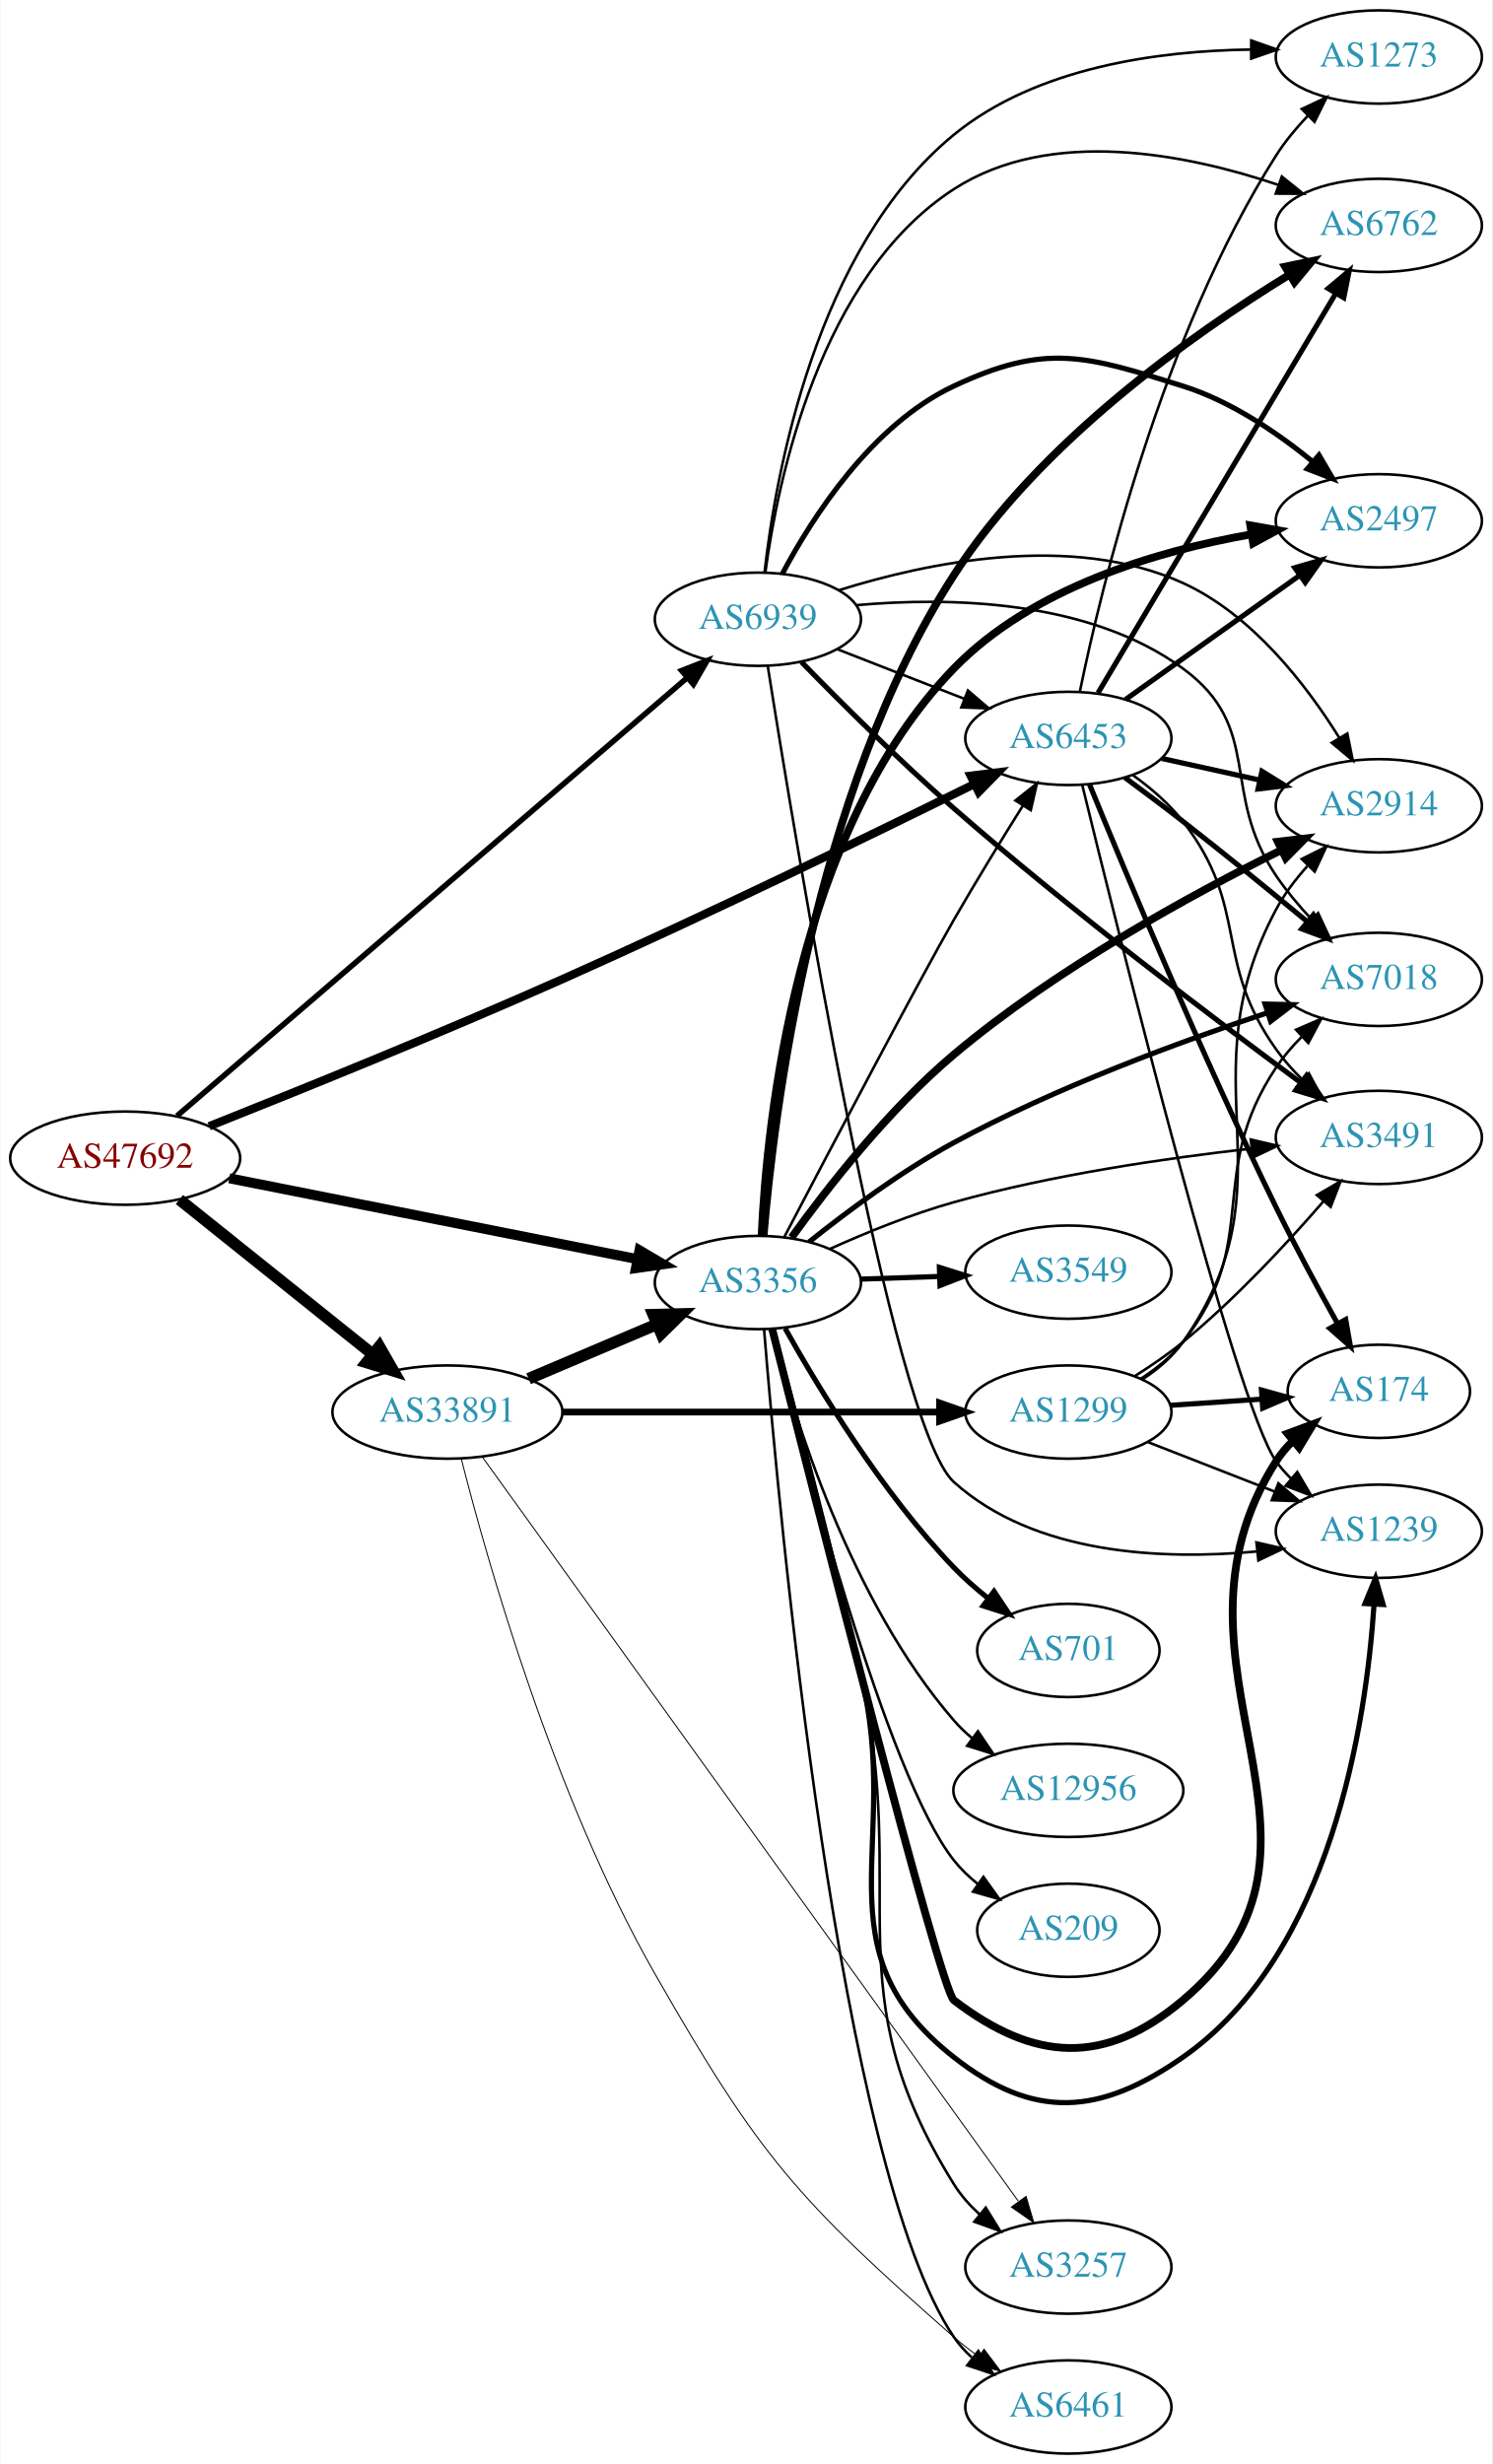
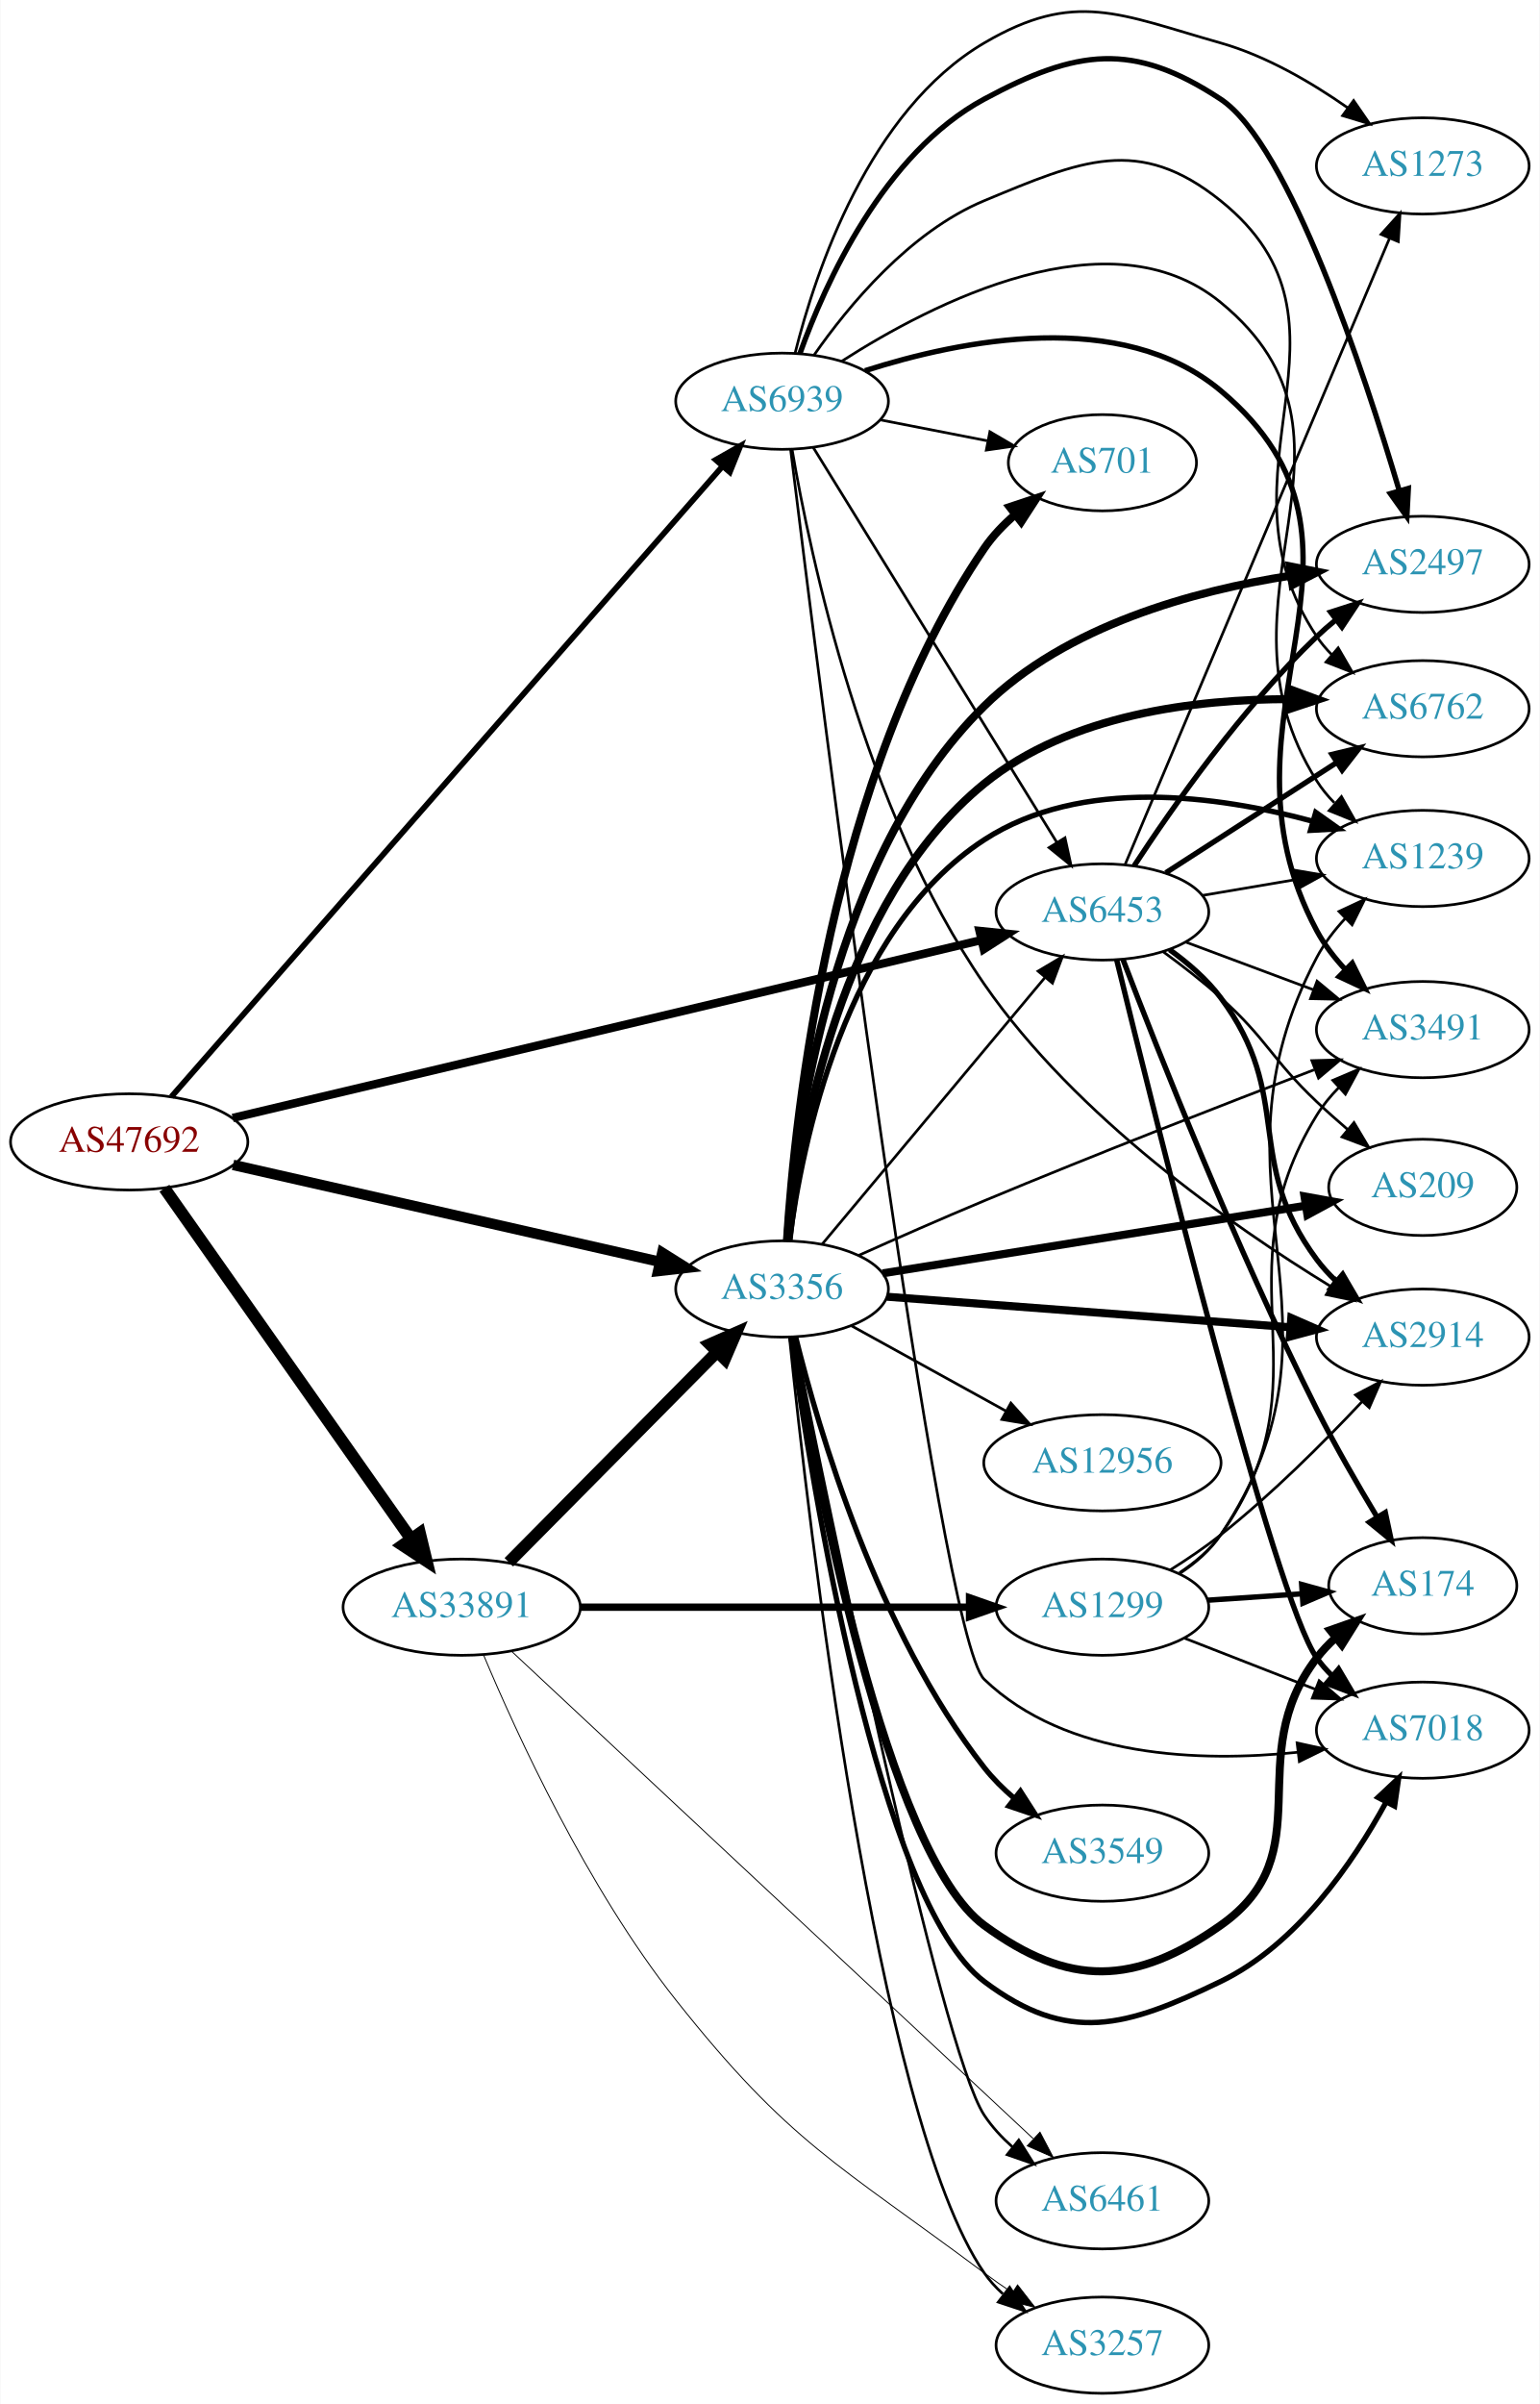
- <svg xmlns="http://www.w3.org/2000/svg" xmlns:xlink="http://www.w3.org/1999/xlink" width="576pt" height="951pt" viewBox="0.00 0.00 575.76 951.00">
-   <g id="graph0" class="graph" transform="scale(1 1) rotate(0) translate(4 947)">
-     <polygon fill="white" stroke="none" points="-4,4 -4,-947 571.762,-947 571.762,4 -4,4" />
+ <svg xmlns="http://www.w3.org/2000/svg" xmlns:xlink="http://www.w3.org/1999/xlink" width="576pt" height="899pt" viewBox="0.00 0.00 575.76 899.05">
+   <g id="graph0" class="graph" transform="scale(1 1) rotate(0) translate(4 895.055)">
+     <polygon fill="white" stroke="none" points="-4,4 -4,-895.055 571.762,-895.055 571.762,4 -4,4" />
    <g id="node1" class="node">
      <g id="a_node1">
        <a xlink:href="/asn/47692" xlink:title="AS47692 ~ Nessus GmbH [AT]">
-           <ellipse fill="#ffffff" stroke="black" cx="44.196" cy="-500" rx="44.393" ry="18" />
-           <text text-anchor="middle" x="44.196" y="-496.3" font-family="Times,serif" font-size="14.00" fill="#880000">AS47692</text>
+           <ellipse fill="#ffffff" stroke="black" cx="44.196" cy="-468" rx="44.393" ry="18" />
+           <text text-anchor="middle" x="44.196" y="-464.3" font-family="Times,serif" font-size="14.00" fill="#880000">AS47692</text>
        </a>
      </g>
    </g>
    <g id="node2" class="node">
      <g id="a_node2">
        <a xlink:href="/asn/3356" xlink:title="AS3356 ~ Level 3 Parent, LLC [US]">
-           <ellipse fill="#ffffff" stroke="black" cx="288.431" cy="-452" rx="39.794" ry="18" />
-           <text text-anchor="middle" x="288.431" y="-448.3" font-family="Times,serif" font-size="14.00" fill="#2c94b3">AS3356</text>
+           <ellipse fill="#ffffff" stroke="black" cx="288.431" cy="-413" rx="39.794" ry="18" />
+           <text text-anchor="middle" x="288.431" y="-409.3" font-family="Times,serif" font-size="14.00" fill="#2c94b3">AS3356</text>
        </a>
      </g>
    </g>
    <g id="edge1" class="edge">
-       <path fill="none" stroke="black" stroke-width="3.857" d="M84.385,-492.235C127.457,-483.7 196.553,-470.008 241.973,-461.008" />
-       <polygon fill="black" stroke="black" stroke-width="3.857" points="242.721,-464.428 251.85,-459.051 241.36,-457.561 242.721,-464.428" />
+       <path fill="none" stroke="black" stroke-width="3.913" d="M83.045,-459.406C126.219,-449.604 196.753,-433.589 242.632,-423.172" />
+       <polygon fill="black" stroke="black" stroke-width="3.913" points="243.619,-426.537 252.596,-420.909 242.069,-419.711 243.619,-426.537" />
    </g>
    <g id="node3" class="node">
      <g id="a_node3">
        <a xlink:href="/asn/6453" xlink:title="AS6453 ~ TATA COMMUNICATIONS (AMERICA) INC [US]">
-           <ellipse fill="#ffffff" stroke="black" cx="408.273" cy="-662" rx="39.794" ry="18" />
-           <text text-anchor="middle" x="408.273" y="-658.3" font-family="Times,serif" font-size="14.00" fill="#2c94b3">AS6453</text>
+           <ellipse fill="#ffffff" stroke="black" cx="408.273" cy="-554" rx="39.794" ry="18" />
+           <text text-anchor="middle" x="408.273" y="-550.3" font-family="Times,serif" font-size="14.00" fill="#2c94b3">AS6453</text>
        </a>
      </g>
    </g>
    <g id="edge2" class="edge">
-       <path fill="none" stroke="black" stroke-width="3.214" d="M76.612,-512.33C110.453,-525.753 165.775,-548.103 212.784,-569 268.905,-593.948 332.989,-625.124 371.77,-644.293" />
-       <polygon fill="black" stroke="black" stroke-width="3.214" points="370.55,-647.595 381.064,-648.897 373.657,-641.322 370.55,-647.595" />
+       <path fill="none" stroke="black" stroke-width="3.13" d="M82.92,-476.96C150.248,-492.952 290.779,-526.331 362.732,-543.421" />
+       <polygon fill="black" stroke="black" stroke-width="3.13" points="362.296,-546.914 372.834,-545.82 363.913,-540.104 362.296,-546.914" />
    </g>
    <g id="node4" class="node">
      <g id="a_node4">
        <a xlink:href="/asn/6939" xlink:title="AS6939 ~ Hurricane Electric LLC [US]">
-           <ellipse fill="#ffffff" stroke="black" cx="288.431" cy="-708" rx="39.794" ry="18" />
-           <text text-anchor="middle" x="288.431" y="-704.3" font-family="Times,serif" font-size="14.00" fill="#2c94b3">AS6939</text>
+           <ellipse fill="#ffffff" stroke="black" cx="288.431" cy="-745" rx="39.794" ry="18" />
+           <text text-anchor="middle" x="288.431" y="-741.3" font-family="Times,serif" font-size="14.00" fill="#2c94b3">AS6939</text>
        </a>
      </g>
    </g>
    <g id="edge3" class="edge">
-       <path fill="none" stroke="black" stroke-width="2.143" d="M64.204,-516.321C107.204,-553.244 212.018,-643.245 261.172,-685.453" />
-       <polygon fill="black" stroke="black" stroke-width="2.143" points="258.977,-688.181 268.844,-692.04 263.537,-682.87 258.977,-688.181" />
+       <path fill="none" stroke="black" stroke-width="2.152" d="M59.984,-484.911C101.3,-532.156 218.069,-665.683 266.243,-720.772" />
+       <polygon fill="black" stroke="black" stroke-width="2.152" points="263.619,-723.087 272.836,-728.311 268.888,-718.479 263.619,-723.087" />
    </g>
    <g id="node5" class="node">
      <g id="a_node5">
        <a xlink:href="/asn/33891" xlink:title="AS33891 ~ CORE-BACKBONE GMBH GLOBAL NETWORK [DE]">
-           <ellipse fill="#ffffff" stroke="black" cx="168.588" cy="-402" rx="44.393" ry="18" />
-           <text text-anchor="middle" x="168.588" y="-398.3" font-family="Times,serif" font-size="14.00" fill="#2c94b3">AS33891</text>
+           <ellipse fill="#ffffff" stroke="black" cx="168.588" cy="-294" rx="44.393" ry="18" />
+           <text text-anchor="middle" x="168.588" y="-290.3" font-family="Times,serif" font-size="14.00" fill="#2c94b3">AS33891</text>
        </a>
      </g>
    </g>
    <g id="edge4" class="edge">
-       <path fill="none" stroke="black" stroke-width="4.5" d="M65.133,-484.036C85.403,-467.806 116.978,-442.524 139.719,-424.315" />
-       <polygon fill="black" stroke="black" stroke-width="4.5" points="142.315,-427.281 147.66,-417.957 137.393,-421.133 142.315,-427.281" />
-     </g>
-     <g id="edge17" class="edge">
-       <path fill="none" stroke="black" d="M298.625,-469.576C315.503,-501.785 350.907,-569.07 364.077,-592 372.572,-606.79 382.543,-623.016 390.764,-636.12" />
-       <polygon fill="black" stroke="black" points="387.84,-638.045 396.135,-644.636 393.761,-634.311 387.84,-638.045" />
+       <path fill="none" stroke="black" stroke-width="4.5" d="M57.379,-450.68C79.006,-419.933 124.204,-355.678 149.483,-319.739" />
+       <polygon fill="black" stroke="black" stroke-width="4.5" points="152.922,-321.694 155.455,-311.25 146.481,-317.164 152.922,-321.694" />
+     </g>
+     <g id="edge18" class="edge">
+       <path fill="none" stroke="black" d="M303.412,-429.728C324.054,-454.427 362.814,-500.804 386.703,-529.387" />
+       <polygon fill="black" stroke="black" points="384.212,-531.865 393.311,-537.294 389.583,-527.376 384.212,-531.865" />
    </g>
    <g id="node6" class="node">
      <g id="a_node6">
-         <a xlink:href="/asn/174" xlink:title="AS174 ~ Cogent Communications [US]">
-           <ellipse fill="#ffffff" stroke="black" cx="528.116" cy="-410" rx="35.194" ry="18" />
-           <text text-anchor="middle" x="528.116" y="-406.3" font-family="Times,serif" font-size="14.00" fill="#2c94b3">AS174</text>
+         <a xlink:href="/asn/3549" xlink:title="AS3549 ~ Level 3 Parent, LLC [US]">
+           <ellipse fill="#ffffff" stroke="black" cx="408.273" cy="-202" rx="39.794" ry="18" />
+           <text text-anchor="middle" x="408.273" y="-198.3" font-family="Times,serif" font-size="14.00" fill="#2c94b3">AS3549</text>
        </a>
      </g>
    </g>
    <g id="edge5" class="edge">
-       <path fill="none" stroke="black" stroke-width="3" d="M293.938,-434.125C309.268,-373.478 358.74,-179.089 364.077,-175 395.262,-151.107 422.415,-149.7 452.469,-175 524.244,-235.419 438.144,-303.821 488.469,-383 490.269,-385.832 492.484,-388.45 494.935,-390.849" />
-       <polygon fill="black" stroke="black" stroke-width="3" points="492.883,-393.694 502.814,-397.386 497.353,-388.307 492.883,-393.694" />
+       <path fill="none" stroke="black" stroke-width="2" d="M293.491,-395.111C301.935,-360.925 324.022,-285.171 364.077,-234 367.302,-229.88 371.187,-226.03 375.286,-222.529" />
+       <polygon fill="black" stroke="black" stroke-width="2" points="377.598,-225.164 383.32,-216.248 373.286,-219.65 377.598,-225.164" />
    </g>
    <g id="node7" class="node">
      <g id="a_node7">
        <a xlink:href="/asn/2914" xlink:title="AS2914 ~ NTT America, Inc. [US]">
-           <ellipse fill="#ffffff" stroke="black" cx="528.116" cy="-636" rx="39.794" ry="18" />
-           <text text-anchor="middle" x="528.116" y="-632.3" font-family="Times,serif" font-size="14.00" fill="#2c94b3">AS2914</text>
+           <ellipse fill="#ffffff" stroke="black" cx="528.116" cy="-395" rx="39.794" ry="18" />
+           <text text-anchor="middle" x="528.116" y="-391.3" font-family="Times,serif" font-size="14.00" fill="#2c94b3">AS2914</text>
        </a>
      </g>
    </g>
    <g id="edge6" class="edge">
-       <path fill="none" stroke="black" stroke-width="3" d="M301.436,-469.383C315.089,-488.308 338.789,-518.711 364.077,-540 403.47,-573.162 455.753,-601.708 490.369,-618.856" />
-       <polygon fill="black" stroke="black" stroke-width="3" points="489.117,-622.14 499.639,-623.385 492.19,-615.85 489.117,-622.14" />
+       <path fill="none" stroke="black" stroke-width="3" d="M327.619,-410.108C368.647,-407.001 433.956,-402.055 478.595,-398.675" />
+       <polygon fill="black" stroke="black" stroke-width="3" points="478.921,-402.16 488.628,-397.915 478.393,-395.18 478.921,-402.16" />
    </g>
    <g id="node8" class="node">
      <g id="a_node8">
-         <a xlink:href="/asn/3549" xlink:title="AS3549 ~ Level 3 Parent, LLC [US]">
-           <ellipse fill="#ffffff" stroke="black" cx="408.273" cy="-456" rx="39.794" ry="18" />
-           <text text-anchor="middle" x="408.273" y="-452.3" font-family="Times,serif" font-size="14.00" fill="#2c94b3">AS3549</text>
+         <a xlink:href="/asn/12956" xlink:title="AS12956 ~ TELXIUS [ES]">
+           <ellipse fill="#ffffff" stroke="black" cx="408.273" cy="-348" rx="44.393" ry="18" />
+           <text text-anchor="middle" x="408.273" y="-344.3" font-family="Times,serif" font-size="14.00" fill="#2c94b3">AS12956</text>
        </a>
      </g>
    </g>
    <g id="edge7" class="edge">
-       <path fill="none" stroke="black" stroke-width="2" d="M328.017,-453.31C337.784,-453.641 348.4,-454.002 358.594,-454.348" />
-       <polygon fill="black" stroke="black" stroke-width="2" points="358.488,-457.846 368.601,-454.687 358.725,-450.85 358.488,-457.846" />
+       <path fill="none" stroke="black" d="M314.422,-399.215C331.26,-389.928 353.705,-377.547 372.31,-367.285" />
+       <polygon fill="black" stroke="black" points="374.027,-370.335 381.093,-362.441 370.646,-364.206 374.027,-370.335" />
    </g>
    <g id="node9" class="node">
      <g id="a_node9">
-         <a xlink:href="/asn/2497" xlink:title="AS2497 ~ Internet Initiative Japan Inc. [JP]">
-           <ellipse fill="#ffffff" stroke="black" cx="528.116" cy="-746" rx="39.794" ry="18" />
-           <text text-anchor="middle" x="528.116" y="-742.3" font-family="Times,serif" font-size="14.00" fill="#2c94b3">AS2497</text>
+         <a xlink:href="/asn/3257" xlink:title="AS3257 ~ GTT [DE]">
+           <ellipse fill="#ffffff" stroke="black" cx="408.273" cy="-18" rx="39.794" ry="18" />
+           <text text-anchor="middle" x="408.273" y="-14.3" font-family="Times,serif" font-size="14.00" fill="#2c94b3">AS3257</text>
        </a>
      </g>
    </g>
    <g id="edge8" class="edge">
-       <path fill="none" stroke="black" stroke-width="3" d="M289.867,-470.183C291.903,-513.938 303.129,-626.119 364.077,-689 394.279,-720.159 442.435,-734.304 478.595,-740.715" />
-       <polygon fill="black" stroke="black" stroke-width="3" points="478.492,-744.244 488.924,-742.396 479.616,-737.335 478.492,-744.244" />
+       <path fill="none" stroke="black" d="M291.201,-394.942C297.929,-329.195 323.596,-103.398 364.077,-45 366.042,-42.165 368.411,-39.568 371.015,-37.201" />
+       <polygon fill="black" stroke="black" points="373.567,-39.654 379.364,-30.785 369.302,-34.103 373.567,-39.654" />
    </g>
    <g id="node10" class="node">
      <g id="a_node10">
-         <a xlink:href="/asn/6762" xlink:title="AS6762 ~ TELECOM ITALIA SPARKLE S.p.A. [IT]">
-           <ellipse fill="#ffffff" stroke="black" cx="528.116" cy="-860" rx="39.794" ry="18" />
-           <text text-anchor="middle" x="528.116" y="-856.3" font-family="Times,serif" font-size="14.00" fill="#2c94b3">AS6762</text>
+         <a xlink:href="/asn/7018" xlink:title="AS7018 ~ AT&amp;T Services, Inc. [US]">
+           <ellipse fill="#ffffff" stroke="black" cx="528.116" cy="-248" rx="39.794" ry="18" />
+           <text text-anchor="middle" x="528.116" y="-244.3" font-family="Times,serif" font-size="14.00" fill="#2c94b3">AS7018</text>
        </a>
      </g>
    </g>
    <g id="edge9" class="edge">
-       <path fill="none" stroke="black" stroke-width="3" d="M290.635,-470.11C294.45,-516.216 309.463,-640.363 364.077,-725 397.233,-776.381 456.169,-818.004 493.364,-840.846" />
-       <polygon fill="black" stroke="black" stroke-width="3" points="491.951,-844.081 502.322,-846.243 495.563,-838.085 491.951,-844.081" />
+       <path fill="none" stroke="black" stroke-width="2" d="M291.829,-394.94C299.38,-341.127 324.536,-183.755 364.077,-154 395.468,-130.379 417.092,-136.918 452.469,-154 481.041,-167.796 502.03,-198.43 514.351,-220.994" />
+       <polygon fill="black" stroke="black" stroke-width="2" points="511.37,-222.849 519.097,-230.098 517.577,-219.613 511.37,-222.849" />
    </g>
    <g id="node11" class="node">
      <g id="a_node11">
-         <a xlink:href="/asn/6461" xlink:title="AS6461 ~ ZAYO-6461 [US]">
-           <ellipse fill="#ffffff" stroke="black" cx="408.273" cy="-18" rx="39.794" ry="18" />
-           <text text-anchor="middle" x="408.273" y="-14.3" font-family="Times,serif" font-size="14.00" fill="#2c94b3">AS6461</text>
+         <a xlink:href="/asn/701" xlink:title="AS701 ~ UUNET [US]">
+           <ellipse fill="#ffffff" stroke="black" cx="408.273" cy="-722" rx="35.194" ry="18" />
+           <text text-anchor="middle" x="408.273" y="-718.3" font-family="Times,serif" font-size="14.00" fill="#2c94b3">AS701</text>
        </a>
      </g>
    </g>
    <g id="edge10" class="edge">
-       <path fill="none" stroke="black" d="M290.81,-433.996C296.459,-363.963 319.669,-110.363 364.077,-45 366.016,-42.147 368.366,-39.537 370.958,-37.161" />
-       <polygon fill="black" stroke="black" points="373.509,-39.613 379.286,-30.732 369.232,-34.072 373.509,-39.613" />
+       <path fill="none" stroke="black" stroke-width="3" d="M290.27,-431.211C293.235,-478.138 306.436,-605.423 364.077,-690 367.231,-694.627 371.279,-698.843 375.629,-702.587" />
+       <polygon fill="black" stroke="black" stroke-width="3" points="373.608,-705.448 383.658,-708.801 377.892,-699.912 373.608,-705.448" />
    </g>
    <g id="node12" class="node">
      <g id="a_node12">
-         <a xlink:href="/asn/701" xlink:title="AS701 ~ UUNET [US]">
-           <ellipse fill="#ffffff" stroke="black" cx="408.273" cy="-310" rx="35.194" ry="18" />
-           <text text-anchor="middle" x="408.273" y="-306.3" font-family="Times,serif" font-size="14.00" fill="#2c94b3">AS701</text>
+         <a xlink:href="/asn/174" xlink:title="AS174 ~ Cogent Communications [US]">
+           <ellipse fill="#ffffff" stroke="black" cx="528.116" cy="-302" rx="35.194" ry="18" />
+           <text text-anchor="middle" x="528.116" y="-298.3" font-family="Times,serif" font-size="14.00" fill="#2c94b3">AS174</text>
        </a>
      </g>
    </g>
    <g id="edge11" class="edge">
-       <path fill="none" stroke="black" stroke-width="2" d="M298.943,-434.291C311.781,-411.381 336.275,-370.977 364.077,-342 368.035,-337.875 372.572,-333.892 377.183,-330.22" />
-       <polygon fill="black" stroke="black" stroke-width="2" points="379.581,-332.796 385.458,-323.98 375.366,-327.207 379.581,-332.796" />
+       <path fill="none" stroke="black" stroke-width="3" d="M292.306,-394.953C300.804,-344.146 327.516,-201.85 364.077,-175 395.741,-151.746 420.328,-152.41 452.469,-175 491.116,-202.162 459.76,-237.489 488.469,-275 490.509,-277.665 492.887,-280.169 495.442,-282.495" />
+       <polygon fill="black" stroke="black" stroke-width="3" points="493.483,-285.409 503.478,-288.922 497.855,-279.943 493.483,-285.409" />
    </g>
    <g id="node13" class="node">
      <g id="a_node13">
-         <a xlink:href="/asn/7018" xlink:title="AS7018 ~ AT&amp;T Services, Inc. [US]">
-           <ellipse fill="#ffffff" stroke="black" cx="528.116" cy="-569" rx="39.794" ry="18" />
-           <text text-anchor="middle" x="528.116" y="-565.3" font-family="Times,serif" font-size="14.00" fill="#2c94b3">AS7018</text>
+         <a xlink:href="/asn/2497" xlink:title="AS2497 ~ Internet Initiative Japan Inc. [JP]">
+           <ellipse fill="#ffffff" stroke="black" cx="528.116" cy="-684" rx="39.794" ry="18" />
+           <text text-anchor="middle" x="528.116" y="-680.3" font-family="Times,serif" font-size="14.00" fill="#2c94b3">AS2497</text>
        </a>
      </g>
    </g>
    <g id="edge12" class="edge">
-       <path fill="none" stroke="black" stroke-width="2" d="M308.17,-467.652C322.748,-479.296 343.837,-495.008 364.077,-506 403.396,-527.352 451.507,-545.007 485.24,-556.141" />
-       <polygon fill="black" stroke="black" stroke-width="2" points="484.194,-559.481 494.786,-559.245 486.359,-552.824 484.194,-559.481" />
+       <path fill="none" stroke="black" stroke-width="3" d="M290.352,-431.052C293.439,-472.37 306.778,-574.587 364.077,-631 394.674,-661.123 442.56,-674.127 478.534,-679.739" />
+       <polygon fill="black" stroke="black" stroke-width="3" points="478.419,-683.258 488.811,-681.195 479.4,-676.327 478.419,-683.258" />
    </g>
    <g id="node14" class="node">
      <g id="a_node14">
-         <a xlink:href="/asn/12956" xlink:title="AS12956 ~ TELXIUS [ES]">
-           <ellipse fill="#ffffff" stroke="black" cx="408.273" cy="-256" rx="44.393" ry="18" />
-           <text text-anchor="middle" x="408.273" y="-252.3" font-family="Times,serif" font-size="14.00" fill="#2c94b3">AS12956</text>
+         <a xlink:href="/asn/1239" xlink:title="AS1239 ~ Sprint [US]">
+           <ellipse fill="#ffffff" stroke="black" cx="528.116" cy="-574" rx="39.794" ry="18" />
+           <text text-anchor="middle" x="528.116" y="-570.3" font-family="Times,serif" font-size="14.00" fill="#2c94b3">AS1239</text>
        </a>
      </g>
    </g>
    <g id="edge13" class="edge">
-       <path fill="none" stroke="black" d="M293.598,-434.062C302.037,-400.959 323.851,-329.419 364.077,-283 366.22,-280.527 368.646,-278.205 371.228,-276.042" />
-       <polygon fill="black" stroke="black" points="373.374,-278.808 379.317,-270.037 369.202,-273.187 373.374,-278.808" />
+       <path fill="none" stroke="black" stroke-width="2" d="M291.202,-431.017C295.816,-466.952 311.76,-546.997 364.077,-581 400.4,-604.608 451.497,-597.517 486.761,-587.977" />
+       <polygon fill="black" stroke="black" stroke-width="2" points="488.073,-591.241 496.712,-585.108 486.134,-584.516 488.073,-591.241" />
    </g>
    <g id="node15" class="node">
      <g id="a_node15">
-         <a xlink:href="/asn/1239" xlink:title="AS1239 ~ Sprint [US]">
-           <ellipse fill="#ffffff" stroke="black" cx="528.116" cy="-356" rx="39.794" ry="18" />
-           <text text-anchor="middle" x="528.116" y="-352.3" font-family="Times,serif" font-size="14.00" fill="#2c94b3">AS1239</text>
+         <a xlink:href="/asn/6762" xlink:title="AS6762 ~ TELECOM ITALIA SPARKLE S.p.A. [IT]">
+           <ellipse fill="#ffffff" stroke="black" cx="528.116" cy="-630" rx="39.794" ry="18" />
+           <text text-anchor="middle" x="528.116" y="-626.3" font-family="Times,serif" font-size="14.00" fill="#2c94b3">AS6762</text>
        </a>
      </g>
    </g>
    <g id="edge14" class="edge">
-       <path fill="none" stroke="black" stroke-width="2" d="M294.141,-433.888C301.49,-405.563 316.086,-349.046 328.077,-301 344.47,-235.319 310.852,-194.831 364.077,-153 394.965,-128.725 420.252,-130.52 452.469,-153 509.773,-192.984 523.211,-282.097 526.276,-327.792" />
-       <polygon fill="black" stroke="black" stroke-width="2" points="522.788,-328.103 526.831,-337.897 529.778,-327.72 522.788,-328.103" />
+       <path fill="none" stroke="black" stroke-width="3" d="M290.872,-431.214C294.935,-469.428 310.003,-558.06 364.077,-602 396.028,-627.963 443.318,-633.629 478.75,-633.588" />
+       <polygon fill="black" stroke="black" stroke-width="3" points="478.929,-637.086 488.87,-633.423 478.815,-630.087 478.929,-637.086" />
    </g>
    <g id="node16" class="node">
      <g id="a_node16">
-         <a xlink:href="/asn/3257" xlink:title="AS3257 ~ GTT [DE]">
+         <a xlink:href="/asn/6461" xlink:title="AS6461 ~ ZAYO-6461 [US]">
          <ellipse fill="#ffffff" stroke="black" cx="408.273" cy="-72" rx="39.794" ry="18" />
-           <text text-anchor="middle" x="408.273" y="-68.3" font-family="Times,serif" font-size="14.00" fill="#2c94b3">AS3257</text>
+           <text text-anchor="middle" x="408.273" y="-68.3" font-family="Times,serif" font-size="14.00" fill="#2c94b3">AS6461</text>
        </a>
      </g>
    </g>
    <g id="edge15" class="edge">
-       <path fill="none" stroke="black" d="M294.481,-433.968C302.285,-405.749 317.481,-349.373 328.077,-301 347.123,-214.056 317.027,-179.553 364.077,-104 366.714,-99.766 370.132,-95.906 373.89,-92.448" />
-       <polygon fill="black" stroke="black" points="376.376,-94.938 381.941,-85.922 371.969,-89.499 376.376,-94.938" />
+       <path fill="none" stroke="black" d="M293.036,-394.979C305.598,-332.686 347.58,-128.902 364.077,-104 366.967,-99.638 370.663,-95.652 374.673,-92.086" />
+       <polygon fill="black" stroke="black" points="376.987,-94.718 382.643,-85.759 372.634,-89.236 376.987,-94.718" />
    </g>
    <g id="node17" class="node">
      <g id="a_node17">
-         <a xlink:href="/asn/3491" xlink:title="AS3491 ~ PCCW Global, Inc. [US]">
-           <ellipse fill="#ffffff" stroke="black" cx="528.116" cy="-508" rx="39.794" ry="18" />
-           <text text-anchor="middle" x="528.116" y="-504.3" font-family="Times,serif" font-size="14.00" fill="#2c94b3">AS3491</text>
+         <a xlink:href="/asn/209" xlink:title="AS209 ~ CenturyLink Communications, LLC [US]">
+           <ellipse fill="#ffffff" stroke="black" cx="528.116" cy="-451" rx="35.194" ry="18" />
+           <text text-anchor="middle" x="528.116" y="-447.3" font-family="Times,serif" font-size="14.00" fill="#2c94b3">AS209</text>
        </a>
      </g>
    </g>
    <g id="edge16" class="edge">
-       <path fill="none" stroke="black" d="M316.171,-464.952C330.156,-471.248 347.726,-478.424 364.077,-483 401.9,-493.585 445.994,-500.004 478.783,-503.683" />
-       <polygon fill="black" stroke="black" points="478.692,-507.193 489.009,-504.783 479.44,-500.233 478.692,-507.193" />
+       <path fill="none" stroke="black" stroke-width="3" d="M326.048,-418.854C368.694,-425.672 439.047,-436.92 484.215,-444.141" />
+       <polygon fill="black" stroke="black" stroke-width="3" points="483.859,-447.629 494.286,-445.751 484.964,-440.716 483.859,-447.629" />
    </g>
    <g id="node18" class="node">
      <g id="a_node18">
-         <a xlink:href="/asn/209" xlink:title="AS209 ~ CenturyLink Communications, LLC [US]">
-           <ellipse fill="#ffffff" stroke="black" cx="408.273" cy="-202" rx="35.194" ry="18" />
-           <text text-anchor="middle" x="408.273" y="-198.3" font-family="Times,serif" font-size="14.00" fill="#2c94b3">AS209</text>
-         </a>
-       </g>
-     </g>
-     <g id="edge18" class="edge">
-       <path fill="none" stroke="black" d="M293.797,-433.925C305.415,-386.901 337.98,-262.104 364.077,-229 366.726,-225.64 369.916,-222.586 373.348,-219.842" />
-       <polygon fill="black" stroke="black" points="375.486,-222.618 381.656,-214.004 371.461,-216.89 375.486,-222.618" />
+         <a xlink:href="/asn/3491" xlink:title="AS3491 ~ PCCW Global, Inc. [US]">
+           <ellipse fill="#ffffff" stroke="black" cx="528.116" cy="-510" rx="39.794" ry="18" />
+           <text text-anchor="middle" x="528.116" y="-506.3" font-family="Times,serif" font-size="14.00" fill="#2c94b3">AS3491</text>
+         </a>
+       </g>
+     </g>
+     <g id="edge17" class="edge">
+       <path fill="none" stroke="black" d="M316.962,-425.503C331.002,-431.794 348.384,-439.455 364.077,-446 405.916,-463.451 454.315,-482.28 487.446,-494.965" />
+       <polygon fill="black" stroke="black" points="486.623,-498.397 497.213,-498.696 489.121,-491.858 486.623,-498.397" />
+     </g>
+     <g id="edge19" class="edge">
+       <path fill="none" stroke="black" stroke-width="2" d="M433.407,-539.891C440.298,-534.94 447.324,-528.874 452.469,-522 480.278,-484.855 460.776,-461.231 488.469,-424 490.522,-421.24 492.909,-418.621 495.469,-416.167" />
+       <polygon fill="black" stroke="black" stroke-width="2" points="498.161,-418.474 503.514,-409.331 493.628,-413.139 498.161,-418.474" />
+     </g>
+     <g id="edge22" class="edge">
+       <path fill="none" stroke="black" stroke-width="2" d="M413.608,-536.115C427.791,-478.006 472.808,-296.994 488.469,-275 490.161,-272.625 492.13,-270.388 494.266,-268.297" />
+       <polygon fill="black" stroke="black" stroke-width="2" points="496.63,-270.882 502.017,-261.759 492.116,-265.531 496.63,-270.882" />
    </g>
    <g id="edge23" class="edge">
-       <path fill="none" stroke="black" stroke-width="2" d="M416.424,-644.298C429.751,-611.632 459.652,-539.834 488.469,-481 495.821,-465.99 504.697,-449.58 512.087,-436.321" />
-       <polygon fill="black" stroke="black" stroke-width="2" points="515.315,-437.72 517.163,-427.288 509.213,-434.291 515.315,-437.72" />
+       <path fill="none" stroke="black" stroke-width="2" d="M415.969,-536.224C428.779,-502.723 458.184,-428.197 488.469,-368 495.317,-354.389 503.791,-339.719 511.057,-327.675" />
+       <polygon fill="black" stroke="black" stroke-width="2" points="514.107,-329.395 516.331,-319.037 508.133,-325.748 514.107,-329.395" />
    </g>
    <g id="edge20" class="edge">
-       <path fill="none" stroke="black" stroke-width="2" d="M444.311,-654.27C456.196,-651.647 469.641,-648.681 482.187,-645.913" />
-       <polygon fill="black" stroke="black" stroke-width="2" points="482.999,-649.318 492.01,-643.746 481.491,-642.482 482.999,-649.318" />
+       <path fill="none" stroke="black" stroke-width="2" d="M420.197,-571.335C434.309,-592.916 460.416,-630.199 488.469,-657 490.633,-659.067 492.967,-661.095 495.379,-663.052" />
+       <polygon fill="black" stroke="black" stroke-width="2" points="493.657,-666.138 503.741,-669.388 497.885,-660.559 493.657,-666.138" />
    </g>
    <g id="edge21" class="edge">
-       <path fill="none" stroke="black" stroke-width="2" d="M430.341,-677.018C449.077,-690.373 476.668,-710.04 497.601,-724.961" />
-       <polygon fill="black" stroke="black" stroke-width="2" points="495.659,-727.875 505.833,-730.829 499.722,-722.175 495.659,-727.875" />
-     </g>
-     <g id="edge22" class="edge">
-       <path fill="none" stroke="black" stroke-width="2" d="M419.731,-679.571C440.521,-714.503 487.14,-792.833 511.546,-833.84" />
-       <polygon fill="black" stroke="black" stroke-width="2" points="508.56,-835.665 516.682,-842.468 514.575,-832.085 508.56,-835.665" />
+       <path fill="none" stroke="black" d="M445.592,-560.164C456.68,-562.046 469.028,-564.141 480.691,-566.121" />
+       <polygon fill="black" stroke="black" points="480.27,-569.599 490.715,-567.822 481.441,-562.698 480.27,-569.599" />
    </g>
    <g id="edge24" class="edge">
-       <path fill="none" stroke="black" stroke-width="2" d="M430.077,-646.898C437.23,-641.624 445.252,-635.618 452.469,-630 468.589,-617.454 486.305,-603.007 500.431,-591.322" />
-       <polygon fill="black" stroke="black" stroke-width="2" points="502.834,-593.876 508.294,-584.796 498.364,-588.489 502.834,-593.876" />
+       <path fill="none" stroke="black" stroke-width="2" d="M431.995,-568.654C450.172,-580.377 475.854,-596.94 495.952,-609.901" />
+       <polygon fill="black" stroke="black" stroke-width="2" points="494.164,-612.913 504.464,-615.391 497.958,-607.03 494.164,-612.913" />
+     </g>
+     <g id="edge27" class="edge">
+       <path fill="none" stroke="black" d="M430.988,-539.138C438.06,-533.981 445.802,-527.985 452.469,-522 470.024,-506.243 471.347,-499.225 488.469,-483 492.074,-479.585 495.989,-476.104 499.898,-472.756" />
+       <polygon fill="black" stroke="black" points="502.388,-475.236 507.811,-466.134 497.896,-469.868 502.388,-475.236" />
    </g>
    <g id="edge25" class="edge">
-       <path fill="none" stroke="black" d="M413.608,-644.115C427.791,-586.006 472.808,-404.994 488.469,-383 490.161,-380.625 492.13,-378.388 494.266,-376.297" />
-       <polygon fill="black" stroke="black" points="496.63,-378.882 502.017,-369.759 492.116,-373.531 496.63,-378.882" />
-     </g>
-     <g id="edge19" class="edge">
-       <path fill="none" stroke="black" d="M433.255,-647.774C440.139,-642.819 447.2,-636.779 452.469,-630 478.404,-596.637 463.958,-576.422 488.469,-542 491.363,-537.937 494.831,-534.03 498.487,-530.403" />
-       <polygon fill="black" stroke="black" points="501.125,-532.733 506.128,-523.394 496.393,-527.574 501.125,-532.733" />
+       <path fill="none" stroke="black" d="M439.315,-542.783C453.884,-537.343 471.584,-530.735 487.264,-524.88" />
+       <polygon fill="black" stroke="black" points="488.575,-528.126 496.719,-521.349 486.127,-521.569 488.575,-528.126" />
    </g>
    <g id="node19" class="node">
      <g id="a_node19">
        <a xlink:href="/asn/1273" xlink:title="AS1273 ~ Vodafone Group PLC [EU]">
-           <ellipse fill="#ffffff" stroke="black" cx="528.116" cy="-925" rx="39.794" ry="18" />
-           <text text-anchor="middle" x="528.116" y="-921.3" font-family="Times,serif" font-size="14.00" fill="#2c94b3">AS1273</text>
+           <ellipse fill="#ffffff" stroke="black" cx="528.116" cy="-833" rx="39.794" ry="18" />
+           <text text-anchor="middle" x="528.116" y="-829.3" font-family="Times,serif" font-size="14.00" fill="#2c94b3">AS1273</text>
        </a>
      </g>
    </g>
    <g id="edge26" class="edge">
-       <path fill="none" stroke="black" d="M412.73,-680.152C420.93,-720.069 444.267,-817.448 488.469,-887 491.914,-892.42 496.269,-897.651 500.804,-902.409" />
-       <polygon fill="black" stroke="black" points="498.387,-904.941 507.973,-909.454 503.294,-899.948 498.387,-904.941" />
+       <path fill="none" stroke="black" d="M416.824,-571.877C436.903,-619.416 491.713,-749.182 515.662,-805.882" />
+       <polygon fill="black" stroke="black" points="512.513,-807.422 519.628,-815.272 518.961,-804.698 512.513,-807.422" />
+     </g>
+     <g id="edge35" class="edge">
+       <path fill="none" stroke="black" d="M300.096,-727.713C320.858,-694.062 366.804,-619.593 391.248,-579.974" />
+       <polygon fill="black" stroke="black" points="394.275,-581.734 396.547,-571.385 388.317,-578.058 394.275,-581.734" />
+     </g>
+     <g id="edge32" class="edge">
+       <path fill="none" stroke="black" d="M292.206,-726.835C298.922,-687.418 318.942,-592.334 364.077,-527 398.427,-477.278 456.748,-436.555 493.531,-414.055" />
+       <polygon fill="black" stroke="black" points="495.621,-416.883 502.392,-408.733 492.017,-410.882 495.621,-416.883" />
+     </g>
+     <g id="edge33" class="edge">
+       <path fill="none" stroke="black" d="M291.63,-726.961C302.092,-641.797 347.014,-283.412 364.077,-267 394.678,-237.567 444.885,-235.958 481.511,-239.756" />
+       <polygon fill="black" stroke="black" points="481.107,-243.233 491.453,-240.952 481.943,-236.283 481.107,-243.233" />
+     </g>
+     <g id="edge36" class="edge">
+       <path fill="none" stroke="black" d="M325.107,-738.037C337.722,-735.575 352.03,-732.782 365.131,-730.225" />
+       <polygon fill="black" stroke="black" points="366.178,-733.587 375.323,-728.236 364.837,-726.716 366.178,-733.587" />
+     </g>
+     <g id="edge29" class="edge">
+       <path fill="none" stroke="black" stroke-width="2" d="M295.09,-762.786C304.561,-789.167 326.391,-837.729 364.077,-858 398.675,-876.61 419.668,-879.62 452.469,-858 478.122,-841.091 506.114,-756.094 519.35,-711.465" />
+       <polygon fill="black" stroke="black" stroke-width="2" points="522.723,-712.403 522.167,-701.822 516.003,-710.44 522.723,-712.403" />
+     </g>
+     <g id="edge28" class="edge">
+       <path fill="none" stroke="black" d="M310.785,-759.986C344.642,-781.734 411.038,-815.929 452.469,-782 515.253,-730.586 445.175,-671.634 488.469,-603 490.304,-600.091 492.543,-597.37 495.008,-594.852" />
+       <polygon fill="black" stroke="black" points="497.703,-597.144 502.911,-587.917 493.086,-591.882 497.703,-597.144" />
+     </g>
+     <g id="edge31" class="edge">
+       <path fill="none" stroke="black" d="M300.411,-762.283C313.168,-780.573 336.086,-808.367 364.077,-820 400.354,-835.077 421.841,-844.602 452.469,-820 510.311,-773.54 447.244,-718.682 488.469,-657 490.09,-654.576 492.007,-652.303 494.108,-650.188" />
+       <polygon fill="black" stroke="black" points="496.476,-652.768 501.792,-643.604 491.921,-647.453 496.476,-652.768" />
+     </g>
+     <g id="edge30" class="edge">
+       <path fill="none" stroke="black" stroke-width="2" d="M319.457,-756.413C355.428,-767.931 415.46,-779.997 452.469,-749 522.381,-690.447 445.41,-627.386 488.469,-547 491.279,-541.755 495.103,-536.817 499.257,-532.363" />
+       <polygon fill="black" stroke="black" stroke-width="2" points="501.728,-534.842 506.439,-525.352 496.838,-529.832 501.728,-534.842" />
    </g>
    <g id="edge34" class="edge">
-       <path fill="none" stroke="black" d="M319.167,-696.392C333.961,-690.618 352.039,-683.561 367.96,-677.346" />
-       <polygon fill="black" stroke="black" points="369.503,-680.501 377.546,-673.604 366.958,-673.98 369.503,-680.501" />
-     </g>
-     <g id="edge30" class="edge">
-       <path fill="none" stroke="black" d="M319.806,-719.232C353.748,-729.876 409.563,-741.573 452.469,-722 479.263,-709.778 500.149,-682.662 512.93,-662.123" />
-       <polygon fill="black" stroke="black" points="515.953,-663.889 518.065,-653.507 509.939,-660.305 515.953,-663.889" />
-     </g>
-     <g id="edge28" class="edge">
-       <path fill="none" stroke="black" stroke-width="2" d="M297.859,-725.538C309.376,-747.216 332.291,-783.067 364.077,-798 399.634,-814.704 414.988,-809.768 452.469,-798 470.938,-792.201 488.832,-780.036 502.469,-768.929" />
-       <polygon fill="black" stroke="black" stroke-width="2" points="505.018,-771.357 510.377,-762.217 500.488,-766.02 505.018,-771.357" />
-     </g>
-     <g id="edge32" class="edge">
-       <path fill="none" stroke="black" d="M291.313,-726.084C296.109,-761.737 312.338,-840.536 364.077,-874 401.473,-898.186 454.205,-887.502 489.469,-875.584" />
-       <polygon fill="black" stroke="black" points="490.678,-878.869 498.925,-872.218 488.33,-872.274 490.678,-878.869" />
-     </g>
-     <g id="edge31" class="edge">
-       <path fill="none" stroke="black" d="M326.506,-713.442C362.211,-716.608 416.026,-715.682 452.469,-689 483.929,-665.967 466.599,-641.278 488.469,-609 492.4,-603.199 497.207,-597.473 502.078,-592.246" />
-       <polygon fill="black" stroke="black" points="504.68,-594.591 509.166,-584.993 499.674,-589.699 504.68,-594.591" />
-     </g>
-     <g id="edge29" class="edge">
-       <path fill="none" stroke="black" d="M292.219,-690.051C302.653,-623.932 340.029,-396.658 364.077,-375 395.299,-346.882 444.641,-344.85 480.872,-348.184" />
-       <polygon fill="black" stroke="black" points="480.868,-351.704 491.188,-349.308 481.626,-344.745 480.868,-351.704" />
-     </g>
-     <g id="edge27" class="edge">
-       <path fill="none" stroke="black" stroke-width="2" d="M305.239,-691.509C320.016,-676.346 342.918,-653.484 364.077,-635 409.098,-595.672 464.576,-553.741 497.831,-529.254" />
-       <polygon fill="black" stroke="black" stroke-width="2" points="500.197,-531.859 506.19,-523.122 496.056,-526.215 500.197,-531.859" />
-     </g>
-     <g id="edge33" class="edge">
-       <path fill="none" stroke="black" d="M290.978,-725.977C295.243,-763.701 310.677,-851.242 364.077,-895 395.989,-921.149 443.283,-927.42 478.727,-927.876" />
-       <polygon fill="black" stroke="black" points="478.859,-931.375 488.851,-927.854 478.844,-924.375 478.859,-931.375" />
-     </g>
-     <g id="edge35" class="edge">
-       <path fill="none" stroke="black" stroke-width="4.5" d="M199.936,-414.876C214.958,-421.25 233.249,-429.011 249.217,-435.786" />
-       <polygon fill="black" stroke="black" stroke-width="4.5" points="248.064,-439.574 258.808,-439.856 251.14,-432.325 248.064,-439.574" />
-     </g>
-     <g id="edge37" class="edge">
-       <path fill="none" stroke="black" stroke-width="0.375" d="M173.946,-383.956C183.679,-345.581 209.468,-253.759 248.784,-185 288.796,-115.026 303.491,-98.166 364.077,-45 367.058,-42.384 370.32,-39.856 373.673,-37.466" />
-       <polygon fill="black" stroke="black" stroke-width="0.375" points="375.724,-40.305 382.088,-31.835 371.831,-34.487 375.724,-40.305" />
+       <path fill="none" stroke="black" d="M293.297,-762.972C300.889,-793.258 320.914,-853.636 364.077,-879 397.948,-898.903 414.672,-889.711 452.469,-879 469.53,-874.166 486.519,-864.207 499.97,-854.788" />
+       <polygon fill="black" stroke="black" points="502.249,-857.458 508.264,-848.736 498.123,-851.803 502.249,-857.458" />
    </g>
    <g id="edge38" class="edge">
-       <path fill="none" stroke="black" stroke-width="0.375" d="M182.033,-384.722C221.26,-330.259 342.476,-161.965 388.912,-97.492" />
-       <polygon fill="black" stroke="black" stroke-width="0.375" points="391.948,-99.266 394.952,-89.107 386.268,-95.175 391.948,-99.266" />
+       <path fill="none" stroke="black" stroke-width="4.5" d="M186.222,-310.797C206.514,-331.289 240.95,-366.062 263.939,-389.278" />
+       <polygon fill="black" stroke="black" stroke-width="4.5" points="261.425,-392.335 271.26,-396.67 267.021,-386.794 261.425,-392.335" />
+     </g>
+     <g id="edge39" class="edge">
+       <path fill="none" stroke="black" stroke-width="0.346" d="M176.796,-276.048C188.945,-247.079 215.467,-189.025 248.784,-147 291.288,-93.388 309.261,-85.939 364.077,-45 367.425,-42.5 371.009,-40.002 374.627,-37.592" />
+       <polygon fill="black" stroke="black" stroke-width="0.346" points="376.532,-40.529 383.038,-32.167 372.737,-34.647 376.532,-40.529" />
+     </g>
+     <g id="edge40" class="edge">
+       <path fill="none" stroke="black" stroke-width="0.346" d="M187.453,-277.314C229.383,-238.151 334.186,-140.264 382.35,-95.278" />
+       <polygon fill="black" stroke="black" stroke-width="0.346" points="384.928,-97.66 389.847,-88.276 380.15,-92.544 384.928,-97.66" />
    </g>
    <g id="node20" class="node">
      <g id="a_node20">
        <a xlink:href="/asn/1299" xlink:title="AS1299 ~ Telia Carrier [EU]">
-           <ellipse fill="#ffffff" stroke="black" cx="408.273" cy="-402" rx="39.794" ry="18" />
-           <text text-anchor="middle" x="408.273" y="-398.3" font-family="Times,serif" font-size="14.00" fill="#2c94b3">AS1299</text>
-         </a>
-       </g>
-     </g>
-     <g id="edge36" class="edge">
-       <path fill="none" stroke="black" stroke-width="2.625" d="M212.907,-402C253.975,-402 315.589,-402 358.396,-402" />
-       <polygon fill="black" stroke="black" stroke-width="2.625" points="358.579,-405.5 368.579,-402 358.579,-398.5 358.579,-405.5" />
+           <ellipse fill="#ffffff" stroke="black" cx="408.273" cy="-294" rx="39.794" ry="18" />
+           <text text-anchor="middle" x="408.273" y="-290.3" font-family="Times,serif" font-size="14.00" fill="#2c94b3">AS1299</text>
+         </a>
+       </g>
+     </g>
+     <g id="edge37" class="edge">
+       <path fill="none" stroke="black" stroke-width="2.769" d="M212.907,-294C253.975,-294 315.589,-294 358.396,-294" />
+       <polygon fill="black" stroke="black" stroke-width="2.769" points="358.579,-297.5 368.579,-294 358.579,-290.5 358.579,-297.5" />
+     </g>
+     <g id="edge41" class="edge">
+       <path fill="none" stroke="black" d="M433.683,-307.941C439.993,-311.895 446.646,-316.388 452.469,-321 471.595,-336.147 491.103,-355.656 505.378,-370.84" />
+       <polygon fill="black" stroke="black" points="502.969,-373.389 512.336,-378.34 508.1,-368.628 502.969,-373.389" />
+     </g>
+     <g id="edge44" class="edge">
+       <path fill="none" stroke="black" d="M439.01,-282.392C453.804,-276.618 471.881,-269.561 487.803,-263.346" />
+       <polygon fill="black" stroke="black" points="489.346,-266.501 497.389,-259.604 486.801,-259.98 489.346,-266.501" />
+     </g>
+     <g id="edge43" class="edge">
+       <path fill="none" stroke="black" stroke-width="2" d="M447.533,-296.597C458.865,-297.367 471.364,-298.215 483.032,-299.007" />
+       <polygon fill="black" stroke="black" stroke-width="2" points="482.808,-302.5 493.022,-299.685 483.282,-295.516 482.808,-302.5" />
    </g>
    <g id="edge42" class="edge">
-       <path fill="none" stroke="black" stroke-width="2" d="M447.533,-404.597C458.865,-405.367 471.364,-406.215 483.032,-407.007" />
-       <polygon fill="black" stroke="black" stroke-width="2" points="482.808,-410.5 493.022,-407.685 483.282,-403.516 482.808,-410.5" />
-     </g>
-     <g id="edge40" class="edge">
-       <path fill="none" stroke="black" d="M437.133,-414.82C442.946,-418.643 448.505,-423.355 452.469,-429 496.105,-491.136 452.719,-529.016 488.469,-596 491.632,-601.926 495.93,-607.585 500.512,-612.684" />
-       <polygon fill="black" stroke="black" points="498.34,-615.471 507.824,-620.195 503.356,-610.588 498.34,-615.471" />
-     </g>
-     <g id="edge41" class="edge">
-       <path fill="none" stroke="black" d="M436.223,-414.873C442.212,-418.737 448.077,-423.453 452.469,-429 483.357,-468.005 460.857,-493.611 488.469,-535 491.237,-539.149 494.635,-543.105 498.257,-546.755" />
-       <polygon fill="black" stroke="black" points="496.151,-549.574 505.875,-553.781 500.897,-544.428 496.151,-549.574" />
-     </g>
-     <g id="edge39" class="edge">
-       <path fill="none" stroke="black" d="M439.01,-390.392C453.804,-384.618 471.881,-377.561 487.803,-371.346" />
-       <polygon fill="black" stroke="black" points="489.346,-374.501 497.389,-367.604 486.801,-367.98 489.346,-374.501" />
-     </g>
-     <g id="edge43" class="edge">
-       <path fill="none" stroke="black" d="M433.786,-415.813C440.096,-419.768 446.722,-424.293 452.469,-429 472.543,-445.439 492.587,-467.009 506.843,-483.456" />
-       <polygon fill="black" stroke="black" points="504.195,-485.744 513.351,-491.074 509.517,-481.197 504.195,-485.744" />
+       <path fill="none" stroke="black" d="M437.328,-306.687C443.133,-310.515 448.639,-315.263 452.469,-321 506.508,-401.944 442.997,-450.952 488.469,-537 491.25,-542.261 495.059,-547.206 499.207,-551.664" />
+       <polygon fill="black" stroke="black" points="496.788,-554.193 506.388,-558.675 501.678,-549.185 496.788,-554.193" />
+     </g>
+     <g id="edge45" class="edge">
+       <path fill="none" stroke="black" d="M437.08,-306.858C442.895,-310.679 448.468,-315.381 452.469,-321 493.994,-379.315 450.911,-417.055 488.469,-478 490.732,-481.671 493.564,-485.118 496.661,-488.292" />
+       <polygon fill="black" stroke="black" points="494.474,-491.034 504.226,-495.176 499.185,-485.857 494.474,-491.034" />
    </g>
  </g>
</svg>
